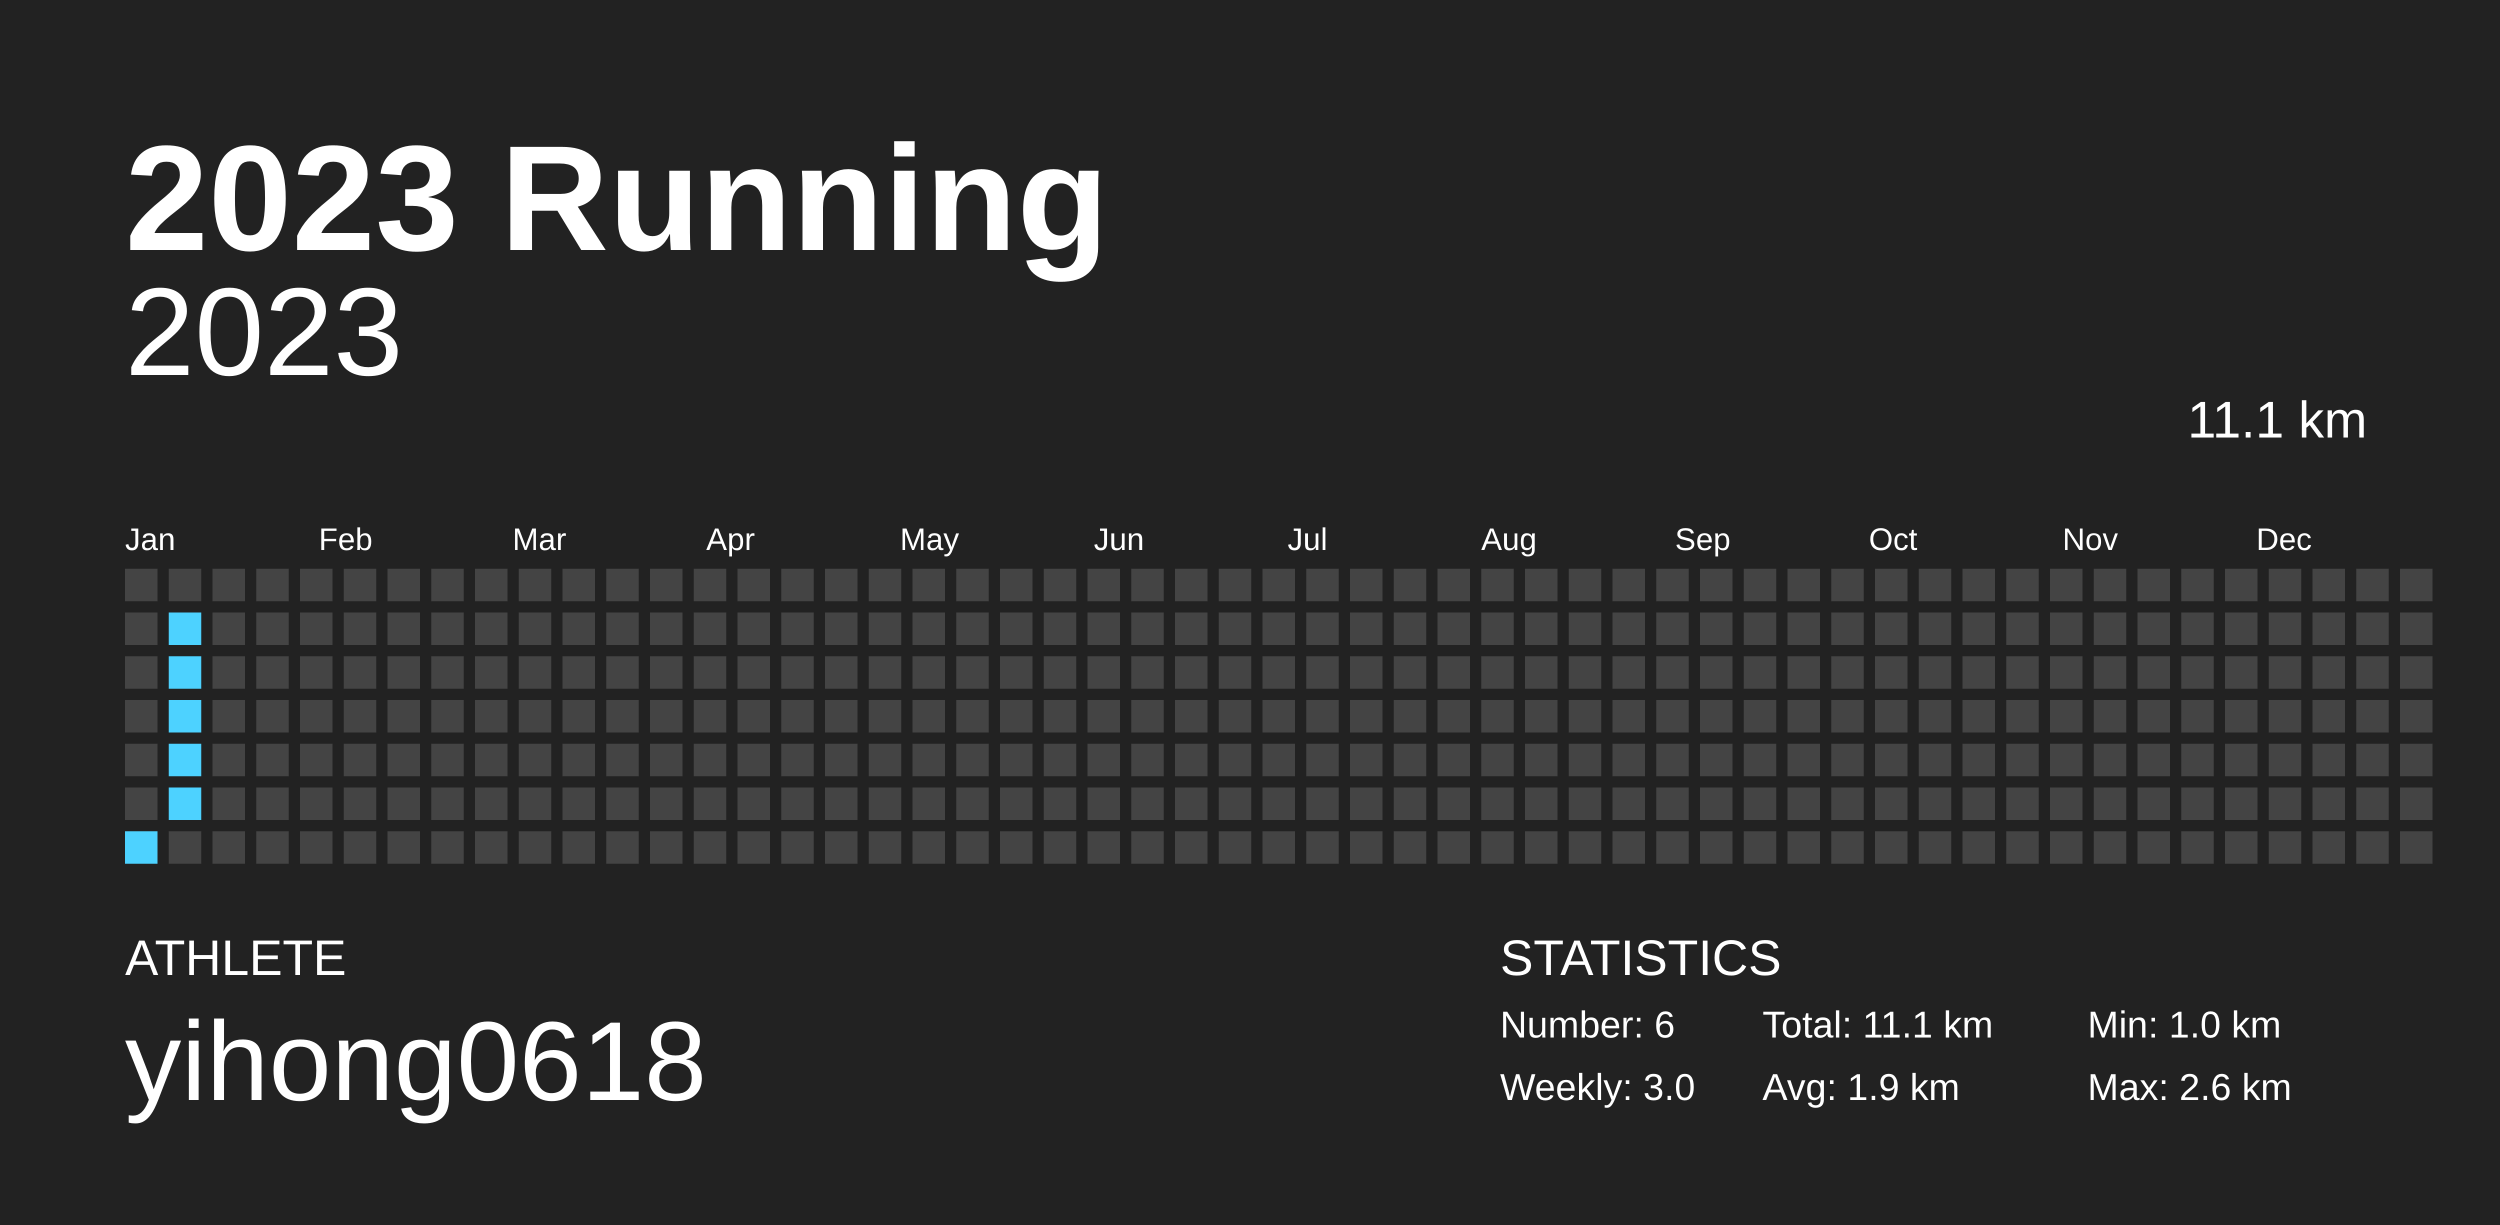
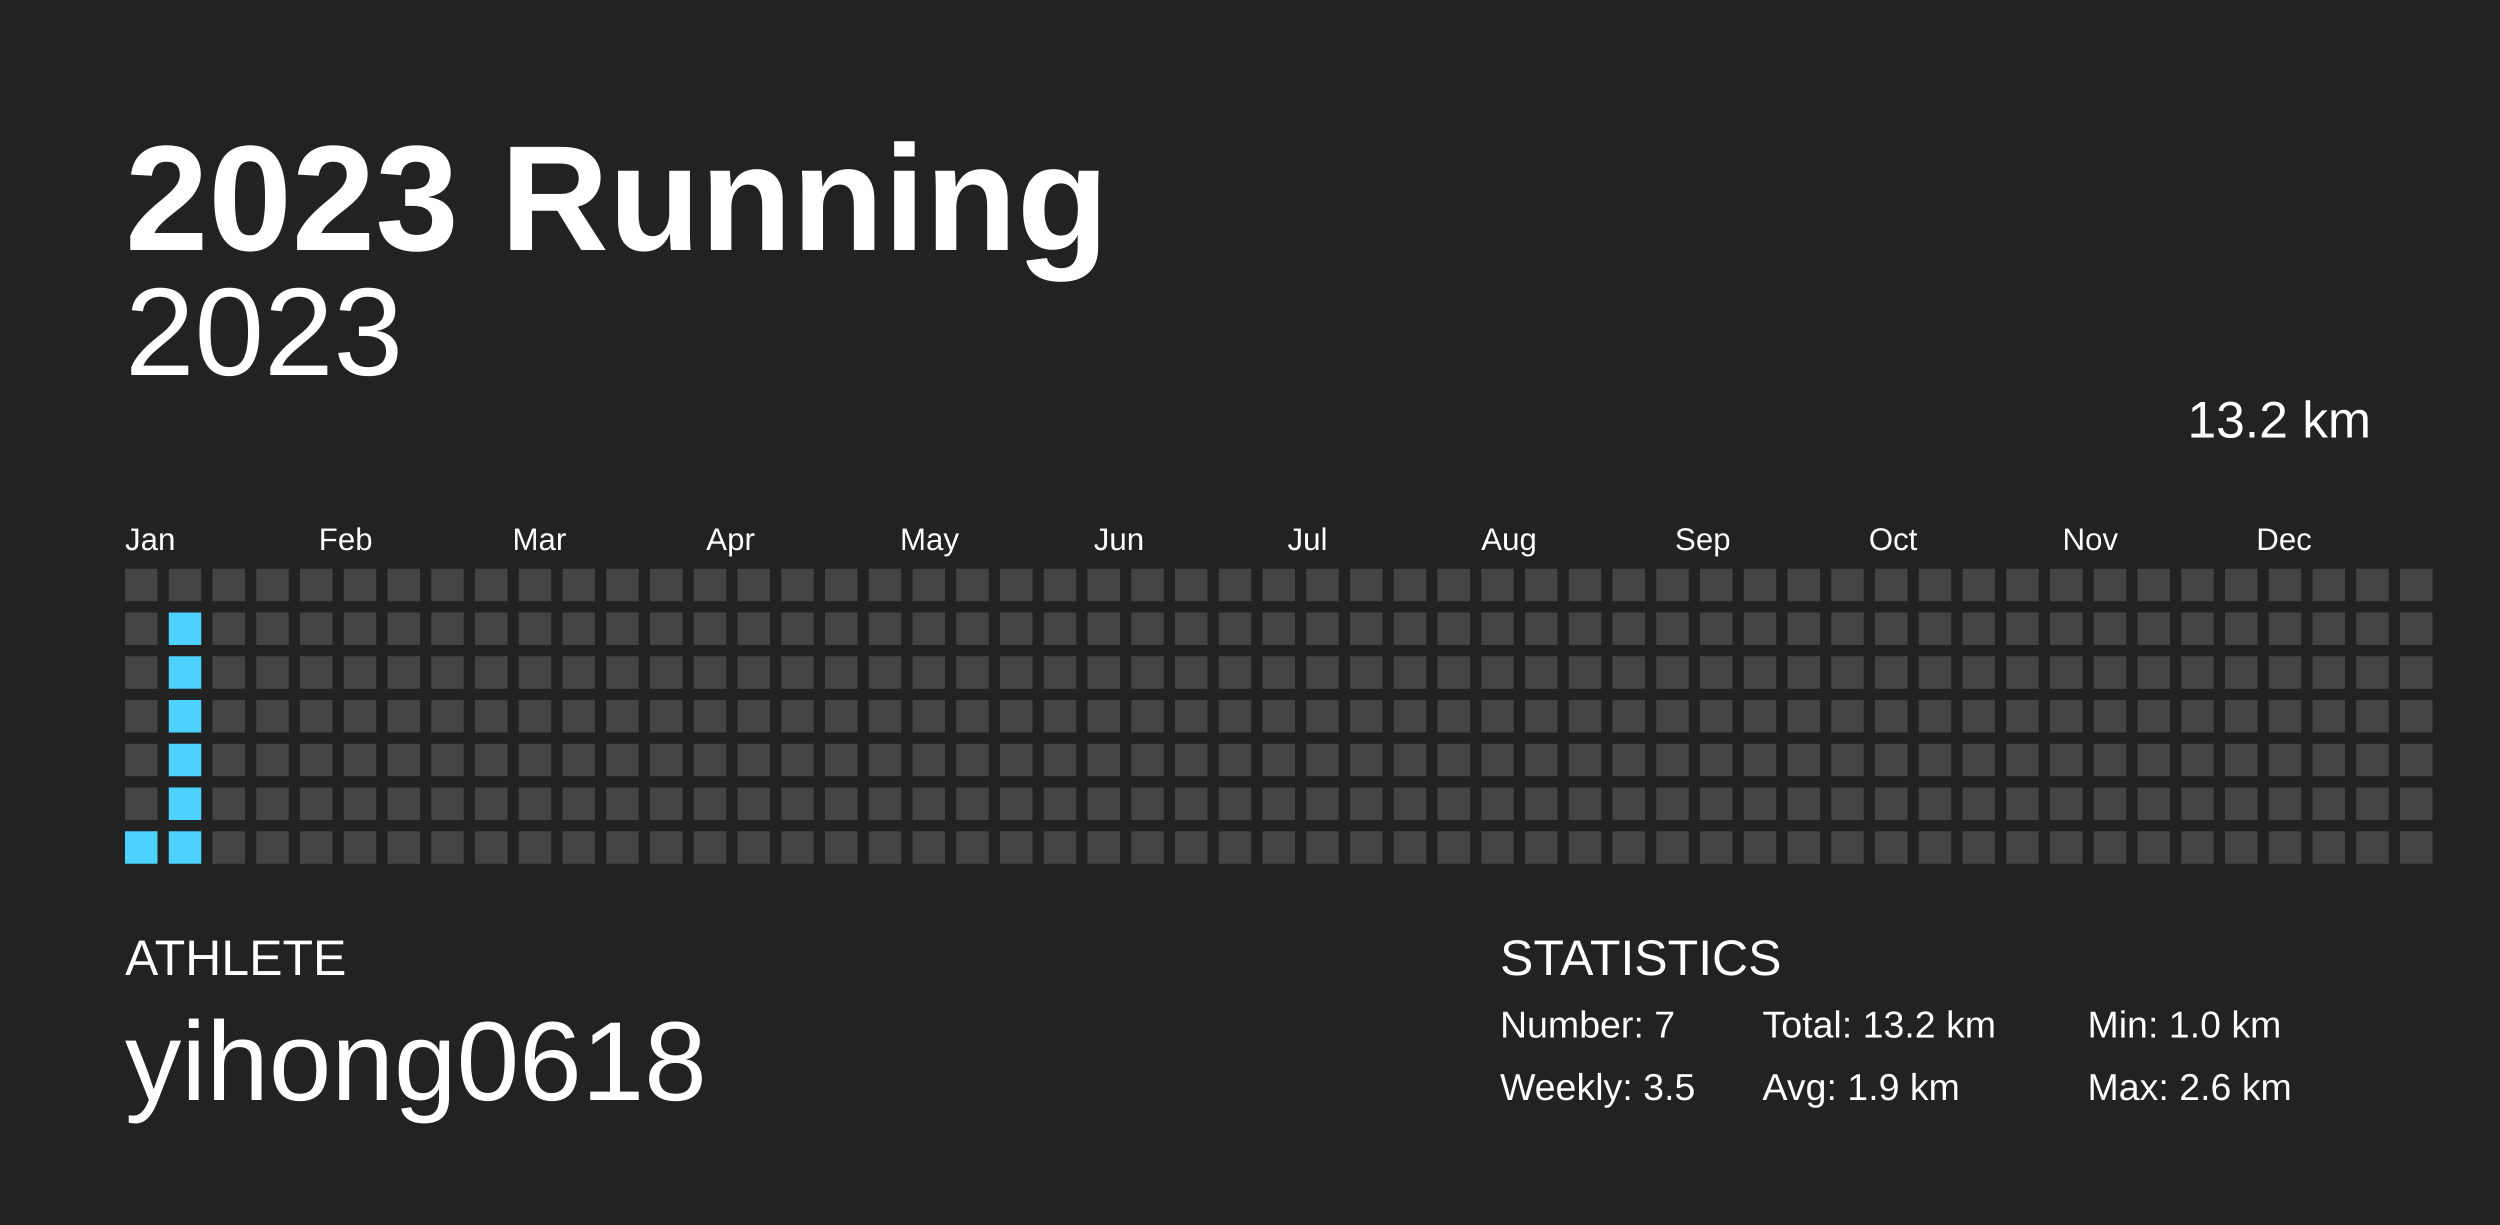
<svg xmlns="http://www.w3.org/2000/svg" baseProfile="full" height="98mm" version="1.1" viewBox="0,0,200,98" width="200mm">
  <defs />
  <rect fill="#222222" height="98" width="200" x="0" y="0" />
  <text fill="#FFFFFF" style="font-size:12px; font-family:Arial; font-weight:bold;" x="10" y="20">2023 Running</text>
  <text fill="#FFFFFF" style="font-size:4px; font-family:Arial" x="10" y="78">ATHLETE</text>
  <text fill="#FFFFFF" style="font-size:9px; font-family:Arial" x="10" y="88">yihong0618</text>
  <text fill="#FFFFFF" style="font-size:4px; font-family:Arial" x="120" y="78">STATISTICS</text>
-   <text fill="#FFFFFF" style="font-size:3px; font-family:Arial" x="120" y="83">Number: 6</text>
-   <text fill="#FFFFFF" style="font-size:3px; font-family:Arial" x="120" y="88">Weekly: 3.0</text>
-   <text fill="#FFFFFF" style="font-size:3px; font-family:Arial" x="141" y="83">Total: 11.1 km</text>
+   <text fill="#FFFFFF" style="font-size:3px; font-family:Arial" x="120" y="83">Number: 7</text>
+   <text fill="#FFFFFF" style="font-size:3px; font-family:Arial" x="120" y="88">Weekly: 3.5</text>
+   <text fill="#FFFFFF" style="font-size:3px; font-family:Arial" x="141" y="83">Total: 13.2 km</text>
  <text fill="#FFFFFF" style="font-size:3px; font-family:Arial" x="141" y="88">Avg: 1.9 km</text>
  <text fill="#FFFFFF" style="font-size:3px; font-family:Arial" x="167" y="83">Min: 1.0 km</text>
  <text fill="#FFFFFF" style="font-size:3px; font-family:Arial" x="167" y="88">Max: 2.6 km</text>
  <text alignment-baseline="hanging" fill="#FFFFFF" style="font-size:10.0px; font-family:Arial;" x="10" y="30">2023</text>
-   <text alignment-baseline="hanging" fill="#FFFFFF" style="font-size:4.125px; font-family:Arial;" x="175" y="35">11.1 km</text>
+   <text alignment-baseline="hanging" fill="#FFFFFF" style="font-size:4.125px; font-family:Arial;" x="175" y="35">13.2 km</text>
  <text fill="#FFFFFF" style="font-size:2.5px; font-family:Arial" x="10.0" y="44">Jan</text>
  <text fill="#FFFFFF" style="font-size:2.5px; font-family:Arial" x="25.5" y="44">Feb</text>
  <text fill="#FFFFFF" style="font-size:2.5px; font-family:Arial" x="41.0" y="44">Mar</text>
  <text fill="#FFFFFF" style="font-size:2.5px; font-family:Arial" x="56.5" y="44">Apr</text>
  <text fill="#FFFFFF" style="font-size:2.5px; font-family:Arial" x="72.0" y="44">May</text>
  <text fill="#FFFFFF" style="font-size:2.5px; font-family:Arial" x="87.5" y="44">Jun</text>
  <text fill="#FFFFFF" style="font-size:2.5px; font-family:Arial" x="103.0" y="44">Jul</text>
  <text fill="#FFFFFF" style="font-size:2.5px; font-family:Arial" x="118.5" y="44">Aug</text>
  <text fill="#FFFFFF" style="font-size:2.5px; font-family:Arial" x="134.0" y="44">Sep</text>
  <text fill="#FFFFFF" style="font-size:2.5px; font-family:Arial" x="149.5" y="44">Oct</text>
  <text fill="#FFFFFF" style="font-size:2.5px; font-family:Arial" x="165.0" y="44">Nov</text>
  <text fill="#FFFFFF" style="font-size:2.5px; font-family:Arial" x="180.5" y="44">Dec</text>
  <rect fill="#444444" height="2.6" width="2.6" x="10.0" y="45.5" />
  <rect fill="#444444" height="2.6" width="2.6" x="10.0" y="49.0" />
  <rect fill="#444444" height="2.6" width="2.6" x="10.0" y="52.5" />
  <rect fill="#444444" height="2.6" width="2.6" x="10.0" y="56.0" />
  <rect fill="#444444" height="2.6" width="2.6" x="10.0" y="59.5" />
  <rect fill="#444444" height="2.6" width="2.6" x="10.0" y="63.0" />
  <rect fill="#4dd2ff" height="2.6" width="2.6" x="10.0" y="66.5" />
  <rect fill="#444444" height="2.6" width="2.6" x="13.5" y="45.5" />
  <rect fill="#4dd2ff" height="2.6" width="2.6" x="13.5" y="49.0" />
  <rect fill="#4dd2ff" height="2.6" width="2.6" x="13.5" y="52.5" />
  <rect fill="#4dd2ff" height="2.6" width="2.6" x="13.5" y="56.0" />
  <rect fill="#4dd2ff" height="2.6" width="2.6" x="13.5" y="59.5" />
  <rect fill="#4dd2ff" height="2.6" width="2.6" x="13.5" y="63.0" />
-   <rect fill="#444444" height="2.6" width="2.6" x="13.5" y="66.5" />
+   <rect fill="#4dd2ff" height="2.6" width="2.6" x="13.5" y="66.5" />
  <rect fill="#444444" height="2.6" width="2.6" x="17.0" y="45.5" />
  <rect fill="#444444" height="2.6" width="2.6" x="17.0" y="49.0" />
  <rect fill="#444444" height="2.6" width="2.6" x="17.0" y="52.5" />
  <rect fill="#444444" height="2.6" width="2.6" x="17.0" y="56.0" />
  <rect fill="#444444" height="2.6" width="2.6" x="17.0" y="59.5" />
  <rect fill="#444444" height="2.6" width="2.6" x="17.0" y="63.0" />
  <rect fill="#444444" height="2.6" width="2.6" x="17.0" y="66.5" />
  <rect fill="#444444" height="2.6" width="2.6" x="20.5" y="45.5" />
  <rect fill="#444444" height="2.6" width="2.6" x="20.5" y="49.0" />
  <rect fill="#444444" height="2.6" width="2.6" x="20.5" y="52.5" />
  <rect fill="#444444" height="2.6" width="2.6" x="20.5" y="56.0" />
  <rect fill="#444444" height="2.6" width="2.6" x="20.5" y="59.5" />
  <rect fill="#444444" height="2.6" width="2.6" x="20.5" y="63.0" />
  <rect fill="#444444" height="2.6" width="2.6" x="20.5" y="66.5" />
  <rect fill="#444444" height="2.6" width="2.6" x="24.0" y="45.5" />
  <rect fill="#444444" height="2.6" width="2.6" x="24.0" y="49.0" />
  <rect fill="#444444" height="2.6" width="2.6" x="24.0" y="52.5" />
  <rect fill="#444444" height="2.6" width="2.6" x="24.0" y="56.0" />
  <rect fill="#444444" height="2.6" width="2.6" x="24.0" y="59.5" />
  <rect fill="#444444" height="2.6" width="2.6" x="24.0" y="63.0" />
  <rect fill="#444444" height="2.6" width="2.6" x="24.0" y="66.5" />
  <rect fill="#444444" height="2.6" width="2.6" x="27.5" y="45.5" />
  <rect fill="#444444" height="2.6" width="2.6" x="27.5" y="49.0" />
  <rect fill="#444444" height="2.6" width="2.6" x="27.5" y="52.5" />
  <rect fill="#444444" height="2.6" width="2.6" x="27.5" y="56.0" />
  <rect fill="#444444" height="2.6" width="2.6" x="27.5" y="59.5" />
  <rect fill="#444444" height="2.6" width="2.6" x="27.5" y="63.0" />
  <rect fill="#444444" height="2.6" width="2.6" x="27.5" y="66.5" />
  <rect fill="#444444" height="2.6" width="2.6" x="31.0" y="45.5" />
  <rect fill="#444444" height="2.6" width="2.6" x="31.0" y="49.0" />
  <rect fill="#444444" height="2.6" width="2.6" x="31.0" y="52.5" />
  <rect fill="#444444" height="2.6" width="2.6" x="31.0" y="56.0" />
  <rect fill="#444444" height="2.6" width="2.6" x="31.0" y="59.5" />
  <rect fill="#444444" height="2.6" width="2.6" x="31.0" y="63.0" />
  <rect fill="#444444" height="2.6" width="2.6" x="31.0" y="66.5" />
  <rect fill="#444444" height="2.6" width="2.6" x="34.5" y="45.5" />
  <rect fill="#444444" height="2.6" width="2.6" x="34.5" y="49.0" />
  <rect fill="#444444" height="2.6" width="2.6" x="34.5" y="52.5" />
  <rect fill="#444444" height="2.6" width="2.6" x="34.5" y="56.0" />
  <rect fill="#444444" height="2.6" width="2.6" x="34.5" y="59.5" />
  <rect fill="#444444" height="2.6" width="2.6" x="34.5" y="63.0" />
  <rect fill="#444444" height="2.6" width="2.6" x="34.5" y="66.5" />
  <rect fill="#444444" height="2.6" width="2.6" x="38.0" y="45.5" />
  <rect fill="#444444" height="2.6" width="2.6" x="38.0" y="49.0" />
  <rect fill="#444444" height="2.6" width="2.6" x="38.0" y="52.5" />
  <rect fill="#444444" height="2.6" width="2.6" x="38.0" y="56.0" />
  <rect fill="#444444" height="2.6" width="2.6" x="38.0" y="59.5" />
  <rect fill="#444444" height="2.6" width="2.6" x="38.0" y="63.0" />
  <rect fill="#444444" height="2.6" width="2.6" x="38.0" y="66.5" />
  <rect fill="#444444" height="2.6" width="2.6" x="41.5" y="45.5" />
  <rect fill="#444444" height="2.6" width="2.6" x="41.5" y="49.0" />
  <rect fill="#444444" height="2.6" width="2.6" x="41.5" y="52.5" />
  <rect fill="#444444" height="2.6" width="2.6" x="41.5" y="56.0" />
  <rect fill="#444444" height="2.6" width="2.6" x="41.5" y="59.5" />
  <rect fill="#444444" height="2.6" width="2.6" x="41.5" y="63.0" />
  <rect fill="#444444" height="2.6" width="2.6" x="41.5" y="66.5" />
  <rect fill="#444444" height="2.6" width="2.6" x="45.0" y="45.5" />
  <rect fill="#444444" height="2.6" width="2.6" x="45.0" y="49.0" />
  <rect fill="#444444" height="2.6" width="2.6" x="45.0" y="52.5" />
  <rect fill="#444444" height="2.6" width="2.6" x="45.0" y="56.0" />
  <rect fill="#444444" height="2.6" width="2.6" x="45.0" y="59.5" />
  <rect fill="#444444" height="2.6" width="2.6" x="45.0" y="63.0" />
  <rect fill="#444444" height="2.6" width="2.6" x="45.0" y="66.5" />
  <rect fill="#444444" height="2.6" width="2.6" x="48.5" y="45.5" />
  <rect fill="#444444" height="2.6" width="2.6" x="48.5" y="49.0" />
  <rect fill="#444444" height="2.6" width="2.6" x="48.5" y="52.5" />
  <rect fill="#444444" height="2.6" width="2.6" x="48.5" y="56.0" />
  <rect fill="#444444" height="2.6" width="2.6" x="48.5" y="59.5" />
  <rect fill="#444444" height="2.6" width="2.6" x="48.5" y="63.0" />
  <rect fill="#444444" height="2.6" width="2.6" x="48.5" y="66.5" />
  <rect fill="#444444" height="2.6" width="2.6" x="52.0" y="45.5" />
  <rect fill="#444444" height="2.6" width="2.6" x="52.0" y="49.0" />
  <rect fill="#444444" height="2.6" width="2.6" x="52.0" y="52.5" />
  <rect fill="#444444" height="2.6" width="2.6" x="52.0" y="56.0" />
  <rect fill="#444444" height="2.6" width="2.6" x="52.0" y="59.5" />
  <rect fill="#444444" height="2.6" width="2.6" x="52.0" y="63.0" />
  <rect fill="#444444" height="2.6" width="2.6" x="52.0" y="66.5" />
  <rect fill="#444444" height="2.6" width="2.6" x="55.5" y="45.5" />
  <rect fill="#444444" height="2.6" width="2.6" x="55.5" y="49.0" />
  <rect fill="#444444" height="2.6" width="2.6" x="55.5" y="52.5" />
  <rect fill="#444444" height="2.6" width="2.6" x="55.5" y="56.0" />
  <rect fill="#444444" height="2.6" width="2.6" x="55.5" y="59.5" />
  <rect fill="#444444" height="2.6" width="2.6" x="55.5" y="63.0" />
  <rect fill="#444444" height="2.6" width="2.6" x="55.5" y="66.5" />
  <rect fill="#444444" height="2.6" width="2.6" x="59.0" y="45.5" />
  <rect fill="#444444" height="2.6" width="2.6" x="59.0" y="49.0" />
  <rect fill="#444444" height="2.6" width="2.6" x="59.0" y="52.5" />
  <rect fill="#444444" height="2.6" width="2.6" x="59.0" y="56.0" />
  <rect fill="#444444" height="2.6" width="2.6" x="59.0" y="59.5" />
  <rect fill="#444444" height="2.6" width="2.6" x="59.0" y="63.0" />
  <rect fill="#444444" height="2.6" width="2.6" x="59.0" y="66.5" />
  <rect fill="#444444" height="2.6" width="2.6" x="62.5" y="45.5" />
  <rect fill="#444444" height="2.6" width="2.6" x="62.5" y="49.0" />
  <rect fill="#444444" height="2.6" width="2.6" x="62.5" y="52.5" />
  <rect fill="#444444" height="2.6" width="2.6" x="62.5" y="56.0" />
  <rect fill="#444444" height="2.6" width="2.6" x="62.5" y="59.5" />
  <rect fill="#444444" height="2.6" width="2.6" x="62.5" y="63.0" />
  <rect fill="#444444" height="2.6" width="2.6" x="62.5" y="66.5" />
  <rect fill="#444444" height="2.6" width="2.6" x="66.0" y="45.5" />
  <rect fill="#444444" height="2.6" width="2.6" x="66.0" y="49.0" />
  <rect fill="#444444" height="2.6" width="2.6" x="66.0" y="52.5" />
  <rect fill="#444444" height="2.6" width="2.6" x="66.0" y="56.0" />
  <rect fill="#444444" height="2.6" width="2.6" x="66.0" y="59.5" />
  <rect fill="#444444" height="2.6" width="2.6" x="66.0" y="63.0" />
  <rect fill="#444444" height="2.6" width="2.6" x="66.0" y="66.5" />
  <rect fill="#444444" height="2.6" width="2.6" x="69.5" y="45.5" />
  <rect fill="#444444" height="2.6" width="2.6" x="69.5" y="49.0" />
  <rect fill="#444444" height="2.6" width="2.6" x="69.5" y="52.5" />
  <rect fill="#444444" height="2.6" width="2.6" x="69.5" y="56.0" />
  <rect fill="#444444" height="2.6" width="2.6" x="69.5" y="59.5" />
  <rect fill="#444444" height="2.6" width="2.6" x="69.5" y="63.0" />
  <rect fill="#444444" height="2.6" width="2.6" x="69.5" y="66.5" />
  <rect fill="#444444" height="2.6" width="2.6" x="73.0" y="45.5" />
  <rect fill="#444444" height="2.6" width="2.6" x="73.0" y="49.0" />
  <rect fill="#444444" height="2.6" width="2.6" x="73.0" y="52.5" />
  <rect fill="#444444" height="2.6" width="2.6" x="73.0" y="56.0" />
  <rect fill="#444444" height="2.6" width="2.6" x="73.0" y="59.5" />
  <rect fill="#444444" height="2.6" width="2.6" x="73.0" y="63.0" />
  <rect fill="#444444" height="2.6" width="2.6" x="73.0" y="66.5" />
  <rect fill="#444444" height="2.6" width="2.6" x="76.5" y="45.5" />
  <rect fill="#444444" height="2.6" width="2.6" x="76.5" y="49.0" />
  <rect fill="#444444" height="2.6" width="2.6" x="76.5" y="52.5" />
  <rect fill="#444444" height="2.6" width="2.6" x="76.5" y="56.0" />
  <rect fill="#444444" height="2.6" width="2.6" x="76.5" y="59.5" />
  <rect fill="#444444" height="2.6" width="2.6" x="76.5" y="63.0" />
  <rect fill="#444444" height="2.6" width="2.6" x="76.5" y="66.5" />
  <rect fill="#444444" height="2.6" width="2.6" x="80.0" y="45.5" />
  <rect fill="#444444" height="2.6" width="2.6" x="80.0" y="49.0" />
  <rect fill="#444444" height="2.6" width="2.6" x="80.0" y="52.5" />
  <rect fill="#444444" height="2.6" width="2.6" x="80.0" y="56.0" />
  <rect fill="#444444" height="2.6" width="2.6" x="80.0" y="59.5" />
  <rect fill="#444444" height="2.6" width="2.6" x="80.0" y="63.0" />
  <rect fill="#444444" height="2.6" width="2.6" x="80.0" y="66.5" />
  <rect fill="#444444" height="2.6" width="2.6" x="83.5" y="45.5" />
  <rect fill="#444444" height="2.6" width="2.6" x="83.5" y="49.0" />
  <rect fill="#444444" height="2.6" width="2.6" x="83.5" y="52.5" />
  <rect fill="#444444" height="2.6" width="2.6" x="83.5" y="56.0" />
  <rect fill="#444444" height="2.6" width="2.6" x="83.5" y="59.5" />
  <rect fill="#444444" height="2.6" width="2.6" x="83.5" y="63.0" />
  <rect fill="#444444" height="2.6" width="2.6" x="83.5" y="66.5" />
  <rect fill="#444444" height="2.6" width="2.6" x="87.0" y="45.5" />
  <rect fill="#444444" height="2.6" width="2.6" x="87.0" y="49.0" />
  <rect fill="#444444" height="2.6" width="2.6" x="87.0" y="52.5" />
  <rect fill="#444444" height="2.6" width="2.6" x="87.0" y="56.0" />
  <rect fill="#444444" height="2.6" width="2.6" x="87.0" y="59.5" />
  <rect fill="#444444" height="2.6" width="2.6" x="87.0" y="63.0" />
  <rect fill="#444444" height="2.6" width="2.6" x="87.0" y="66.5" />
  <rect fill="#444444" height="2.6" width="2.6" x="90.5" y="45.5" />
  <rect fill="#444444" height="2.6" width="2.6" x="90.5" y="49.0" />
  <rect fill="#444444" height="2.6" width="2.6" x="90.5" y="52.5" />
  <rect fill="#444444" height="2.6" width="2.6" x="90.5" y="56.0" />
  <rect fill="#444444" height="2.6" width="2.6" x="90.5" y="59.5" />
  <rect fill="#444444" height="2.6" width="2.6" x="90.5" y="63.0" />
  <rect fill="#444444" height="2.6" width="2.6" x="90.5" y="66.5" />
  <rect fill="#444444" height="2.6" width="2.6" x="94.0" y="45.5" />
  <rect fill="#444444" height="2.6" width="2.6" x="94.0" y="49.0" />
  <rect fill="#444444" height="2.6" width="2.6" x="94.0" y="52.5" />
  <rect fill="#444444" height="2.6" width="2.6" x="94.0" y="56.0" />
  <rect fill="#444444" height="2.6" width="2.6" x="94.0" y="59.5" />
  <rect fill="#444444" height="2.6" width="2.6" x="94.0" y="63.0" />
  <rect fill="#444444" height="2.6" width="2.6" x="94.0" y="66.5" />
  <rect fill="#444444" height="2.6" width="2.6" x="97.5" y="45.5" />
  <rect fill="#444444" height="2.6" width="2.6" x="97.5" y="49.0" />
  <rect fill="#444444" height="2.6" width="2.6" x="97.5" y="52.5" />
  <rect fill="#444444" height="2.6" width="2.6" x="97.5" y="56.0" />
  <rect fill="#444444" height="2.6" width="2.6" x="97.5" y="59.5" />
  <rect fill="#444444" height="2.6" width="2.6" x="97.5" y="63.0" />
  <rect fill="#444444" height="2.6" width="2.6" x="97.5" y="66.5" />
  <rect fill="#444444" height="2.6" width="2.6" x="101.0" y="45.5" />
  <rect fill="#444444" height="2.6" width="2.6" x="101.0" y="49.0" />
  <rect fill="#444444" height="2.6" width="2.6" x="101.0" y="52.5" />
  <rect fill="#444444" height="2.6" width="2.6" x="101.0" y="56.0" />
  <rect fill="#444444" height="2.6" width="2.6" x="101.0" y="59.5" />
  <rect fill="#444444" height="2.6" width="2.6" x="101.0" y="63.0" />
  <rect fill="#444444" height="2.6" width="2.6" x="101.0" y="66.5" />
  <rect fill="#444444" height="2.6" width="2.6" x="104.5" y="45.5" />
  <rect fill="#444444" height="2.6" width="2.6" x="104.5" y="49.0" />
  <rect fill="#444444" height="2.6" width="2.6" x="104.5" y="52.5" />
  <rect fill="#444444" height="2.6" width="2.6" x="104.5" y="56.0" />
  <rect fill="#444444" height="2.6" width="2.6" x="104.5" y="59.5" />
  <rect fill="#444444" height="2.6" width="2.6" x="104.5" y="63.0" />
  <rect fill="#444444" height="2.6" width="2.6" x="104.5" y="66.5" />
  <rect fill="#444444" height="2.6" width="2.6" x="108.0" y="45.5" />
  <rect fill="#444444" height="2.6" width="2.6" x="108.0" y="49.0" />
  <rect fill="#444444" height="2.6" width="2.6" x="108.0" y="52.5" />
  <rect fill="#444444" height="2.6" width="2.6" x="108.0" y="56.0" />
  <rect fill="#444444" height="2.6" width="2.6" x="108.0" y="59.5" />
  <rect fill="#444444" height="2.6" width="2.6" x="108.0" y="63.0" />
  <rect fill="#444444" height="2.6" width="2.6" x="108.0" y="66.5" />
  <rect fill="#444444" height="2.6" width="2.6" x="111.5" y="45.5" />
  <rect fill="#444444" height="2.6" width="2.6" x="111.5" y="49.0" />
  <rect fill="#444444" height="2.6" width="2.6" x="111.5" y="52.5" />
  <rect fill="#444444" height="2.6" width="2.6" x="111.5" y="56.0" />
  <rect fill="#444444" height="2.6" width="2.6" x="111.5" y="59.5" />
  <rect fill="#444444" height="2.6" width="2.6" x="111.5" y="63.0" />
  <rect fill="#444444" height="2.6" width="2.6" x="111.5" y="66.5" />
  <rect fill="#444444" height="2.6" width="2.6" x="115.0" y="45.5" />
  <rect fill="#444444" height="2.6" width="2.6" x="115.0" y="49.0" />
  <rect fill="#444444" height="2.6" width="2.6" x="115.0" y="52.5" />
  <rect fill="#444444" height="2.6" width="2.6" x="115.0" y="56.0" />
  <rect fill="#444444" height="2.6" width="2.6" x="115.0" y="59.5" />
  <rect fill="#444444" height="2.6" width="2.6" x="115.0" y="63.0" />
  <rect fill="#444444" height="2.6" width="2.6" x="115.0" y="66.5" />
  <rect fill="#444444" height="2.6" width="2.6" x="118.5" y="45.5" />
  <rect fill="#444444" height="2.6" width="2.6" x="118.5" y="49.0" />
  <rect fill="#444444" height="2.6" width="2.6" x="118.5" y="52.5" />
  <rect fill="#444444" height="2.6" width="2.6" x="118.5" y="56.0" />
  <rect fill="#444444" height="2.6" width="2.6" x="118.5" y="59.5" />
  <rect fill="#444444" height="2.6" width="2.6" x="118.5" y="63.0" />
  <rect fill="#444444" height="2.6" width="2.6" x="118.5" y="66.5" />
  <rect fill="#444444" height="2.6" width="2.6" x="122.0" y="45.5" />
  <rect fill="#444444" height="2.6" width="2.6" x="122.0" y="49.0" />
  <rect fill="#444444" height="2.6" width="2.6" x="122.0" y="52.5" />
  <rect fill="#444444" height="2.6" width="2.6" x="122.0" y="56.0" />
  <rect fill="#444444" height="2.6" width="2.6" x="122.0" y="59.5" />
  <rect fill="#444444" height="2.6" width="2.6" x="122.0" y="63.0" />
  <rect fill="#444444" height="2.6" width="2.6" x="122.0" y="66.5" />
  <rect fill="#444444" height="2.6" width="2.6" x="125.5" y="45.5" />
  <rect fill="#444444" height="2.6" width="2.6" x="125.5" y="49.0" />
  <rect fill="#444444" height="2.6" width="2.6" x="125.5" y="52.5" />
  <rect fill="#444444" height="2.6" width="2.6" x="125.5" y="56.0" />
  <rect fill="#444444" height="2.6" width="2.6" x="125.5" y="59.5" />
  <rect fill="#444444" height="2.6" width="2.6" x="125.5" y="63.0" />
  <rect fill="#444444" height="2.6" width="2.6" x="125.5" y="66.5" />
  <rect fill="#444444" height="2.6" width="2.6" x="129.0" y="45.5" />
  <rect fill="#444444" height="2.6" width="2.6" x="129.0" y="49.0" />
  <rect fill="#444444" height="2.6" width="2.6" x="129.0" y="52.5" />
  <rect fill="#444444" height="2.6" width="2.6" x="129.0" y="56.0" />
  <rect fill="#444444" height="2.6" width="2.6" x="129.0" y="59.5" />
  <rect fill="#444444" height="2.6" width="2.6" x="129.0" y="63.0" />
  <rect fill="#444444" height="2.6" width="2.6" x="129.0" y="66.5" />
  <rect fill="#444444" height="2.6" width="2.6" x="132.5" y="45.5" />
  <rect fill="#444444" height="2.6" width="2.6" x="132.5" y="49.0" />
  <rect fill="#444444" height="2.6" width="2.6" x="132.5" y="52.5" />
  <rect fill="#444444" height="2.6" width="2.6" x="132.5" y="56.0" />
  <rect fill="#444444" height="2.6" width="2.6" x="132.5" y="59.5" />
  <rect fill="#444444" height="2.6" width="2.6" x="132.5" y="63.0" />
  <rect fill="#444444" height="2.6" width="2.6" x="132.5" y="66.5" />
  <rect fill="#444444" height="2.6" width="2.6" x="136.0" y="45.5" />
  <rect fill="#444444" height="2.6" width="2.6" x="136.0" y="49.0" />
  <rect fill="#444444" height="2.6" width="2.6" x="136.0" y="52.5" />
  <rect fill="#444444" height="2.6" width="2.6" x="136.0" y="56.0" />
  <rect fill="#444444" height="2.6" width="2.6" x="136.0" y="59.5" />
  <rect fill="#444444" height="2.6" width="2.6" x="136.0" y="63.0" />
  <rect fill="#444444" height="2.6" width="2.6" x="136.0" y="66.5" />
  <rect fill="#444444" height="2.6" width="2.6" x="139.5" y="45.5" />
  <rect fill="#444444" height="2.6" width="2.6" x="139.5" y="49.0" />
  <rect fill="#444444" height="2.6" width="2.6" x="139.5" y="52.5" />
  <rect fill="#444444" height="2.6" width="2.6" x="139.5" y="56.0" />
  <rect fill="#444444" height="2.6" width="2.6" x="139.5" y="59.5" />
  <rect fill="#444444" height="2.6" width="2.6" x="139.5" y="63.0" />
  <rect fill="#444444" height="2.6" width="2.6" x="139.5" y="66.5" />
  <rect fill="#444444" height="2.6" width="2.6" x="143.0" y="45.5" />
  <rect fill="#444444" height="2.6" width="2.6" x="143.0" y="49.0" />
  <rect fill="#444444" height="2.6" width="2.6" x="143.0" y="52.5" />
  <rect fill="#444444" height="2.6" width="2.6" x="143.0" y="56.0" />
  <rect fill="#444444" height="2.6" width="2.6" x="143.0" y="59.5" />
  <rect fill="#444444" height="2.6" width="2.6" x="143.0" y="63.0" />
  <rect fill="#444444" height="2.6" width="2.6" x="143.0" y="66.5" />
  <rect fill="#444444" height="2.6" width="2.6" x="146.5" y="45.5" />
  <rect fill="#444444" height="2.6" width="2.6" x="146.5" y="49.0" />
  <rect fill="#444444" height="2.6" width="2.6" x="146.5" y="52.5" />
  <rect fill="#444444" height="2.6" width="2.6" x="146.5" y="56.0" />
  <rect fill="#444444" height="2.6" width="2.6" x="146.5" y="59.5" />
  <rect fill="#444444" height="2.6" width="2.6" x="146.5" y="63.0" />
  <rect fill="#444444" height="2.6" width="2.6" x="146.5" y="66.5" />
  <rect fill="#444444" height="2.6" width="2.6" x="150.0" y="45.5" />
  <rect fill="#444444" height="2.6" width="2.6" x="150.0" y="49.0" />
  <rect fill="#444444" height="2.6" width="2.6" x="150.0" y="52.5" />
  <rect fill="#444444" height="2.6" width="2.6" x="150.0" y="56.0" />
  <rect fill="#444444" height="2.6" width="2.6" x="150.0" y="59.5" />
  <rect fill="#444444" height="2.6" width="2.6" x="150.0" y="63.0" />
  <rect fill="#444444" height="2.6" width="2.6" x="150.0" y="66.5" />
  <rect fill="#444444" height="2.6" width="2.6" x="153.5" y="45.5" />
  <rect fill="#444444" height="2.6" width="2.6" x="153.5" y="49.0" />
  <rect fill="#444444" height="2.6" width="2.6" x="153.5" y="52.5" />
  <rect fill="#444444" height="2.6" width="2.6" x="153.5" y="56.0" />
  <rect fill="#444444" height="2.6" width="2.6" x="153.5" y="59.5" />
  <rect fill="#444444" height="2.6" width="2.6" x="153.5" y="63.0" />
  <rect fill="#444444" height="2.6" width="2.6" x="153.5" y="66.5" />
  <rect fill="#444444" height="2.6" width="2.6" x="157.0" y="45.5" />
  <rect fill="#444444" height="2.6" width="2.6" x="157.0" y="49.0" />
  <rect fill="#444444" height="2.6" width="2.6" x="157.0" y="52.5" />
  <rect fill="#444444" height="2.6" width="2.6" x="157.0" y="56.0" />
  <rect fill="#444444" height="2.6" width="2.6" x="157.0" y="59.5" />
  <rect fill="#444444" height="2.6" width="2.6" x="157.0" y="63.0" />
  <rect fill="#444444" height="2.6" width="2.6" x="157.0" y="66.5" />
  <rect fill="#444444" height="2.6" width="2.6" x="160.5" y="45.5" />
  <rect fill="#444444" height="2.6" width="2.6" x="160.5" y="49.0" />
  <rect fill="#444444" height="2.6" width="2.6" x="160.5" y="52.5" />
  <rect fill="#444444" height="2.6" width="2.6" x="160.5" y="56.0" />
  <rect fill="#444444" height="2.6" width="2.6" x="160.5" y="59.5" />
  <rect fill="#444444" height="2.6" width="2.6" x="160.5" y="63.0" />
  <rect fill="#444444" height="2.6" width="2.6" x="160.5" y="66.5" />
  <rect fill="#444444" height="2.6" width="2.6" x="164.0" y="45.5" />
  <rect fill="#444444" height="2.6" width="2.6" x="164.0" y="49.0" />
  <rect fill="#444444" height="2.6" width="2.6" x="164.0" y="52.5" />
  <rect fill="#444444" height="2.6" width="2.6" x="164.0" y="56.0" />
  <rect fill="#444444" height="2.6" width="2.6" x="164.0" y="59.5" />
  <rect fill="#444444" height="2.6" width="2.6" x="164.0" y="63.0" />
  <rect fill="#444444" height="2.6" width="2.6" x="164.0" y="66.5" />
  <rect fill="#444444" height="2.6" width="2.6" x="167.5" y="45.5" />
  <rect fill="#444444" height="2.6" width="2.6" x="167.5" y="49.0" />
  <rect fill="#444444" height="2.6" width="2.6" x="167.5" y="52.5" />
  <rect fill="#444444" height="2.6" width="2.6" x="167.5" y="56.0" />
  <rect fill="#444444" height="2.6" width="2.6" x="167.5" y="59.5" />
  <rect fill="#444444" height="2.6" width="2.6" x="167.5" y="63.0" />
  <rect fill="#444444" height="2.6" width="2.6" x="167.5" y="66.5" />
  <rect fill="#444444" height="2.6" width="2.6" x="171.0" y="45.5" />
  <rect fill="#444444" height="2.6" width="2.6" x="171.0" y="49.0" />
  <rect fill="#444444" height="2.6" width="2.6" x="171.0" y="52.5" />
  <rect fill="#444444" height="2.6" width="2.6" x="171.0" y="56.0" />
  <rect fill="#444444" height="2.6" width="2.6" x="171.0" y="59.5" />
  <rect fill="#444444" height="2.6" width="2.6" x="171.0" y="63.0" />
  <rect fill="#444444" height="2.6" width="2.6" x="171.0" y="66.5" />
  <rect fill="#444444" height="2.6" width="2.6" x="174.5" y="45.5" />
  <rect fill="#444444" height="2.6" width="2.6" x="174.5" y="49.0" />
  <rect fill="#444444" height="2.6" width="2.6" x="174.5" y="52.5" />
  <rect fill="#444444" height="2.6" width="2.6" x="174.5" y="56.0" />
  <rect fill="#444444" height="2.6" width="2.6" x="174.5" y="59.5" />
  <rect fill="#444444" height="2.6" width="2.6" x="174.5" y="63.0" />
  <rect fill="#444444" height="2.6" width="2.6" x="174.5" y="66.5" />
  <rect fill="#444444" height="2.6" width="2.6" x="178.0" y="45.5" />
  <rect fill="#444444" height="2.6" width="2.6" x="178.0" y="49.0" />
  <rect fill="#444444" height="2.6" width="2.6" x="178.0" y="52.5" />
  <rect fill="#444444" height="2.6" width="2.6" x="178.0" y="56.0" />
  <rect fill="#444444" height="2.6" width="2.6" x="178.0" y="59.5" />
  <rect fill="#444444" height="2.6" width="2.6" x="178.0" y="63.0" />
  <rect fill="#444444" height="2.6" width="2.6" x="178.0" y="66.5" />
  <rect fill="#444444" height="2.6" width="2.6" x="181.5" y="45.5" />
  <rect fill="#444444" height="2.6" width="2.6" x="181.5" y="49.0" />
  <rect fill="#444444" height="2.6" width="2.6" x="181.5" y="52.5" />
  <rect fill="#444444" height="2.6" width="2.6" x="181.5" y="56.0" />
  <rect fill="#444444" height="2.6" width="2.6" x="181.5" y="59.5" />
  <rect fill="#444444" height="2.6" width="2.6" x="181.5" y="63.0" />
  <rect fill="#444444" height="2.6" width="2.6" x="181.5" y="66.5" />
  <rect fill="#444444" height="2.6" width="2.6" x="185.0" y="45.5" />
  <rect fill="#444444" height="2.6" width="2.6" x="185.0" y="49.0" />
  <rect fill="#444444" height="2.6" width="2.6" x="185.0" y="52.5" />
  <rect fill="#444444" height="2.6" width="2.6" x="185.0" y="56.0" />
  <rect fill="#444444" height="2.6" width="2.6" x="185.0" y="59.5" />
  <rect fill="#444444" height="2.6" width="2.6" x="185.0" y="63.0" />
  <rect fill="#444444" height="2.6" width="2.6" x="185.0" y="66.5" />
  <rect fill="#444444" height="2.6" width="2.6" x="188.5" y="45.5" />
  <rect fill="#444444" height="2.6" width="2.6" x="188.5" y="49.0" />
  <rect fill="#444444" height="2.6" width="2.6" x="188.5" y="52.5" />
  <rect fill="#444444" height="2.6" width="2.6" x="188.5" y="56.0" />
  <rect fill="#444444" height="2.6" width="2.6" x="188.5" y="59.5" />
  <rect fill="#444444" height="2.6" width="2.6" x="188.5" y="63.0" />
  <rect fill="#444444" height="2.6" width="2.6" x="188.5" y="66.5" />
  <rect fill="#444444" height="2.6" width="2.6" x="192.0" y="45.5" />
  <rect fill="#444444" height="2.6" width="2.6" x="192.0" y="49.0" />
  <rect fill="#444444" height="2.6" width="2.6" x="192.0" y="52.5" />
  <rect fill="#444444" height="2.6" width="2.6" x="192.0" y="56.0" />
  <rect fill="#444444" height="2.6" width="2.6" x="192.0" y="59.5" />
  <rect fill="#444444" height="2.6" width="2.6" x="192.0" y="63.0" />
  <rect fill="#444444" height="2.6" width="2.6" x="192.0" y="66.5" />
</svg>
